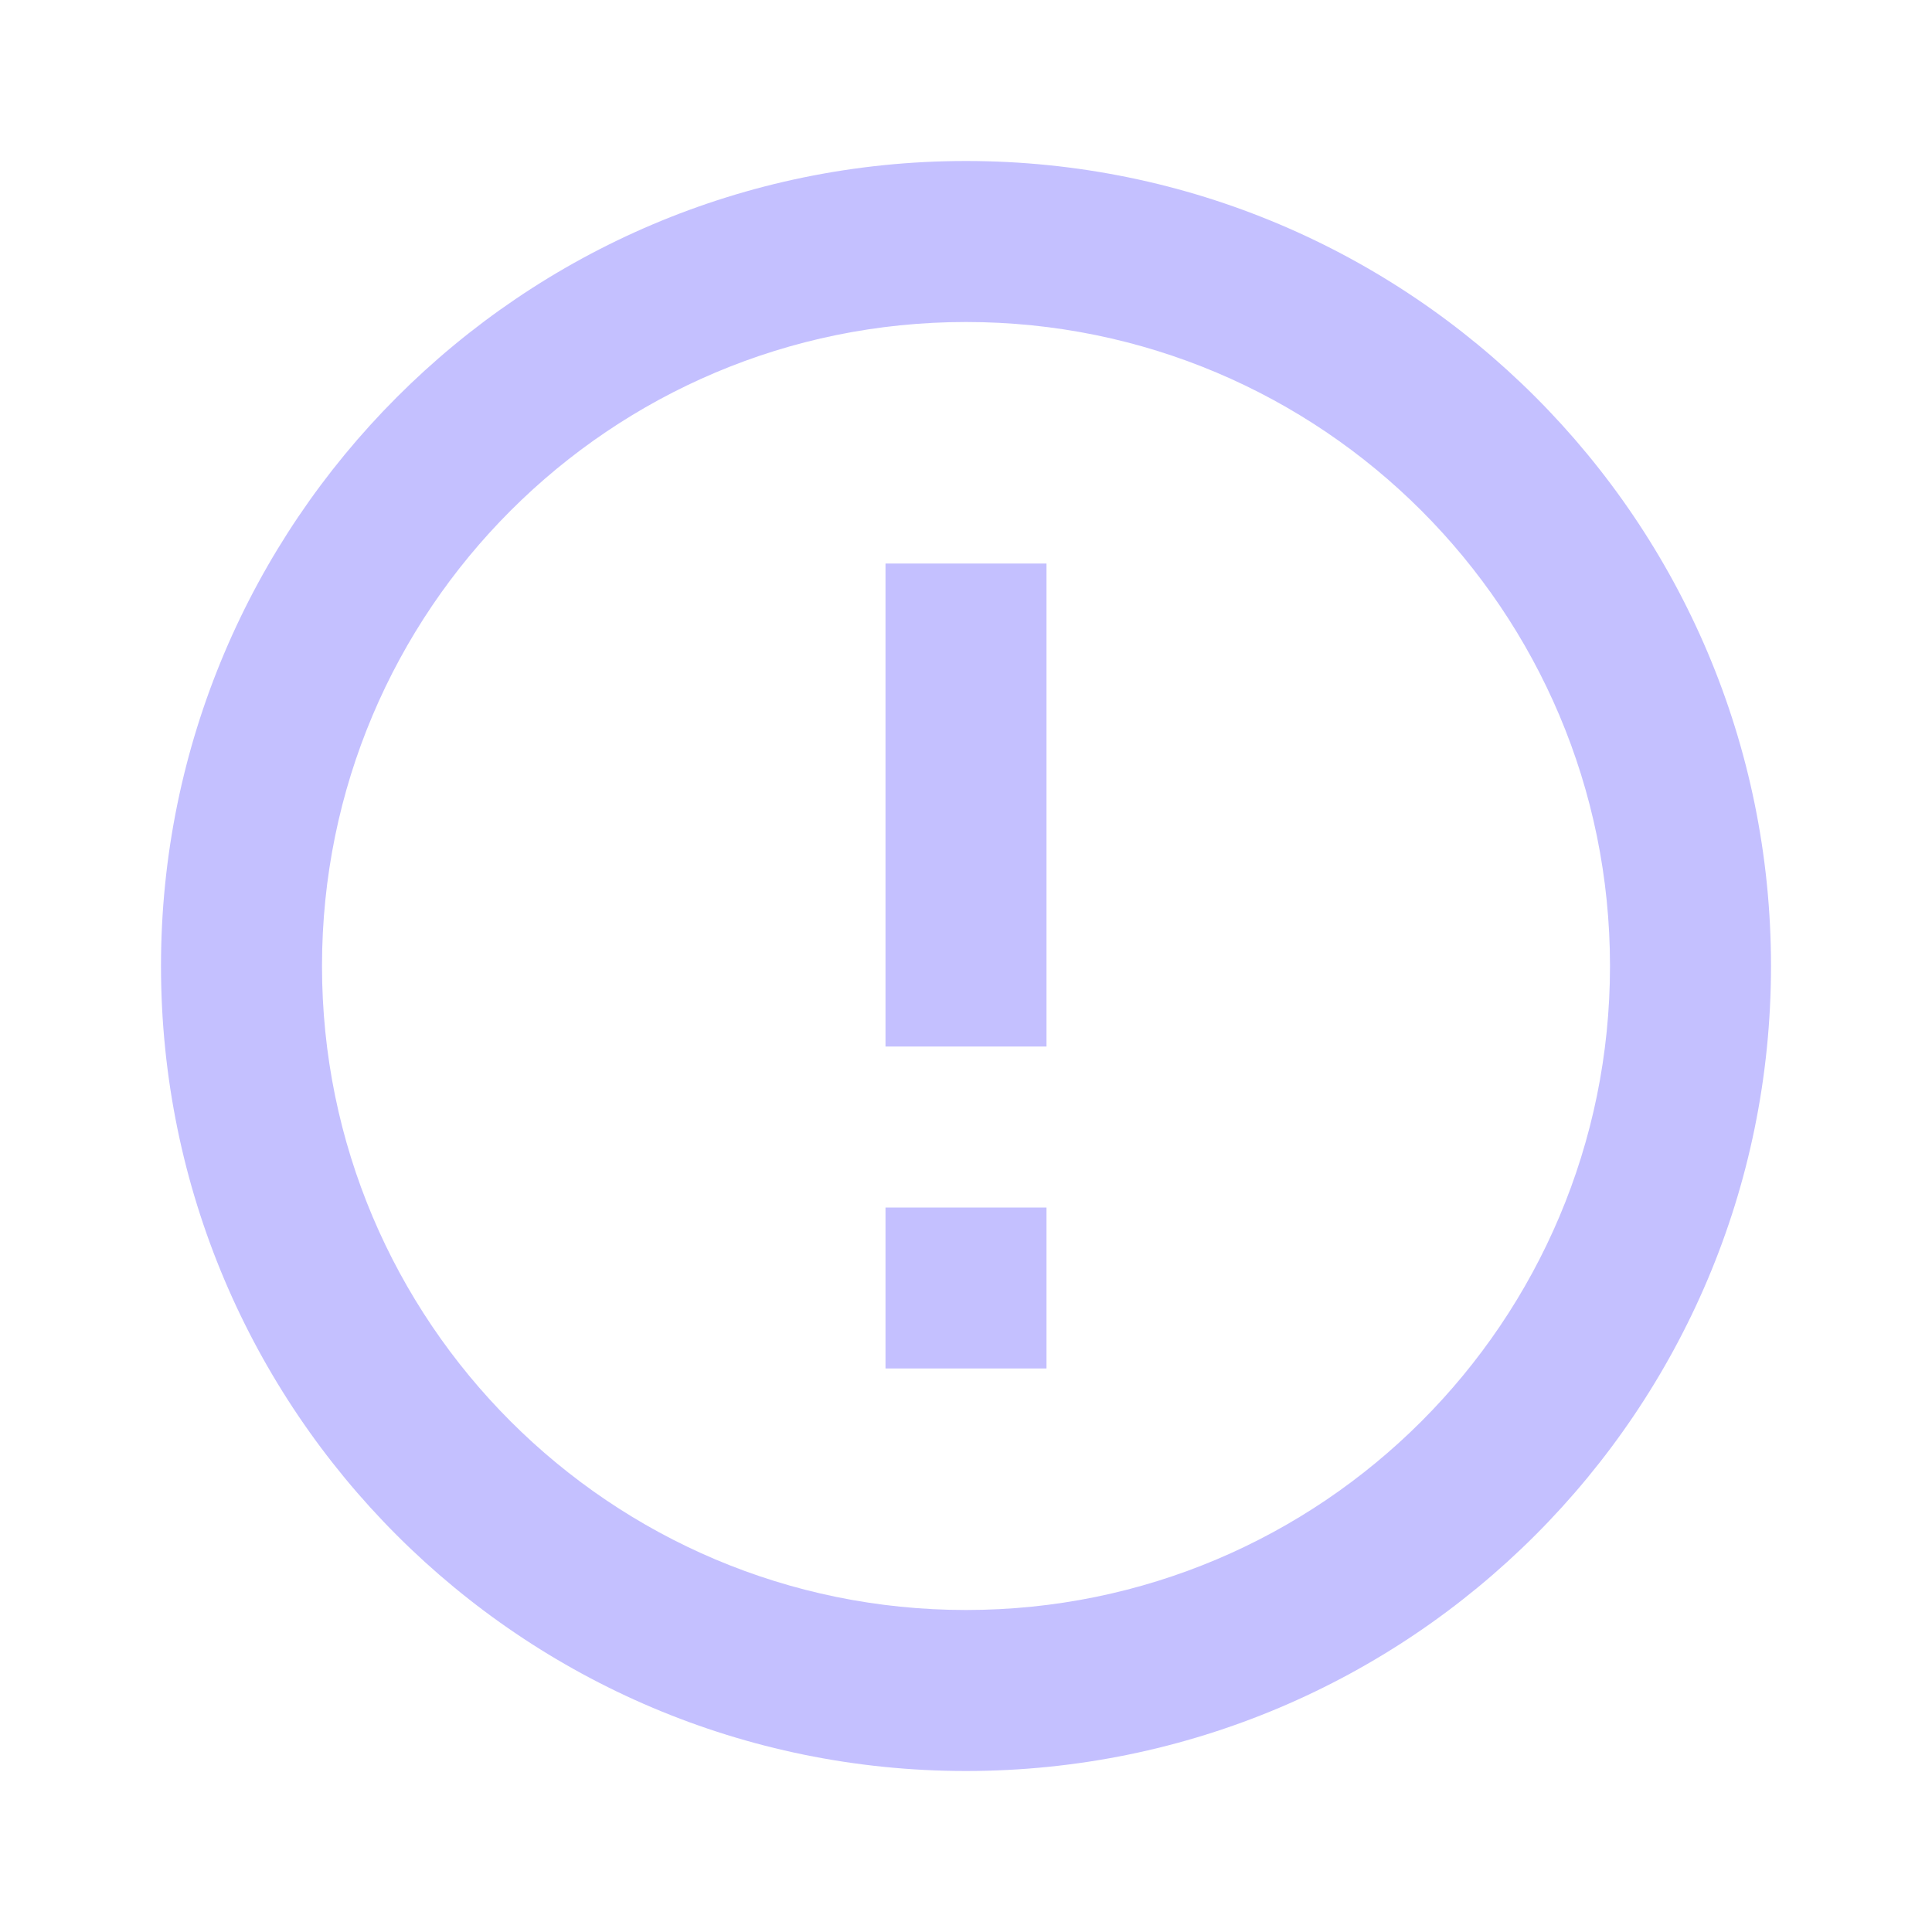
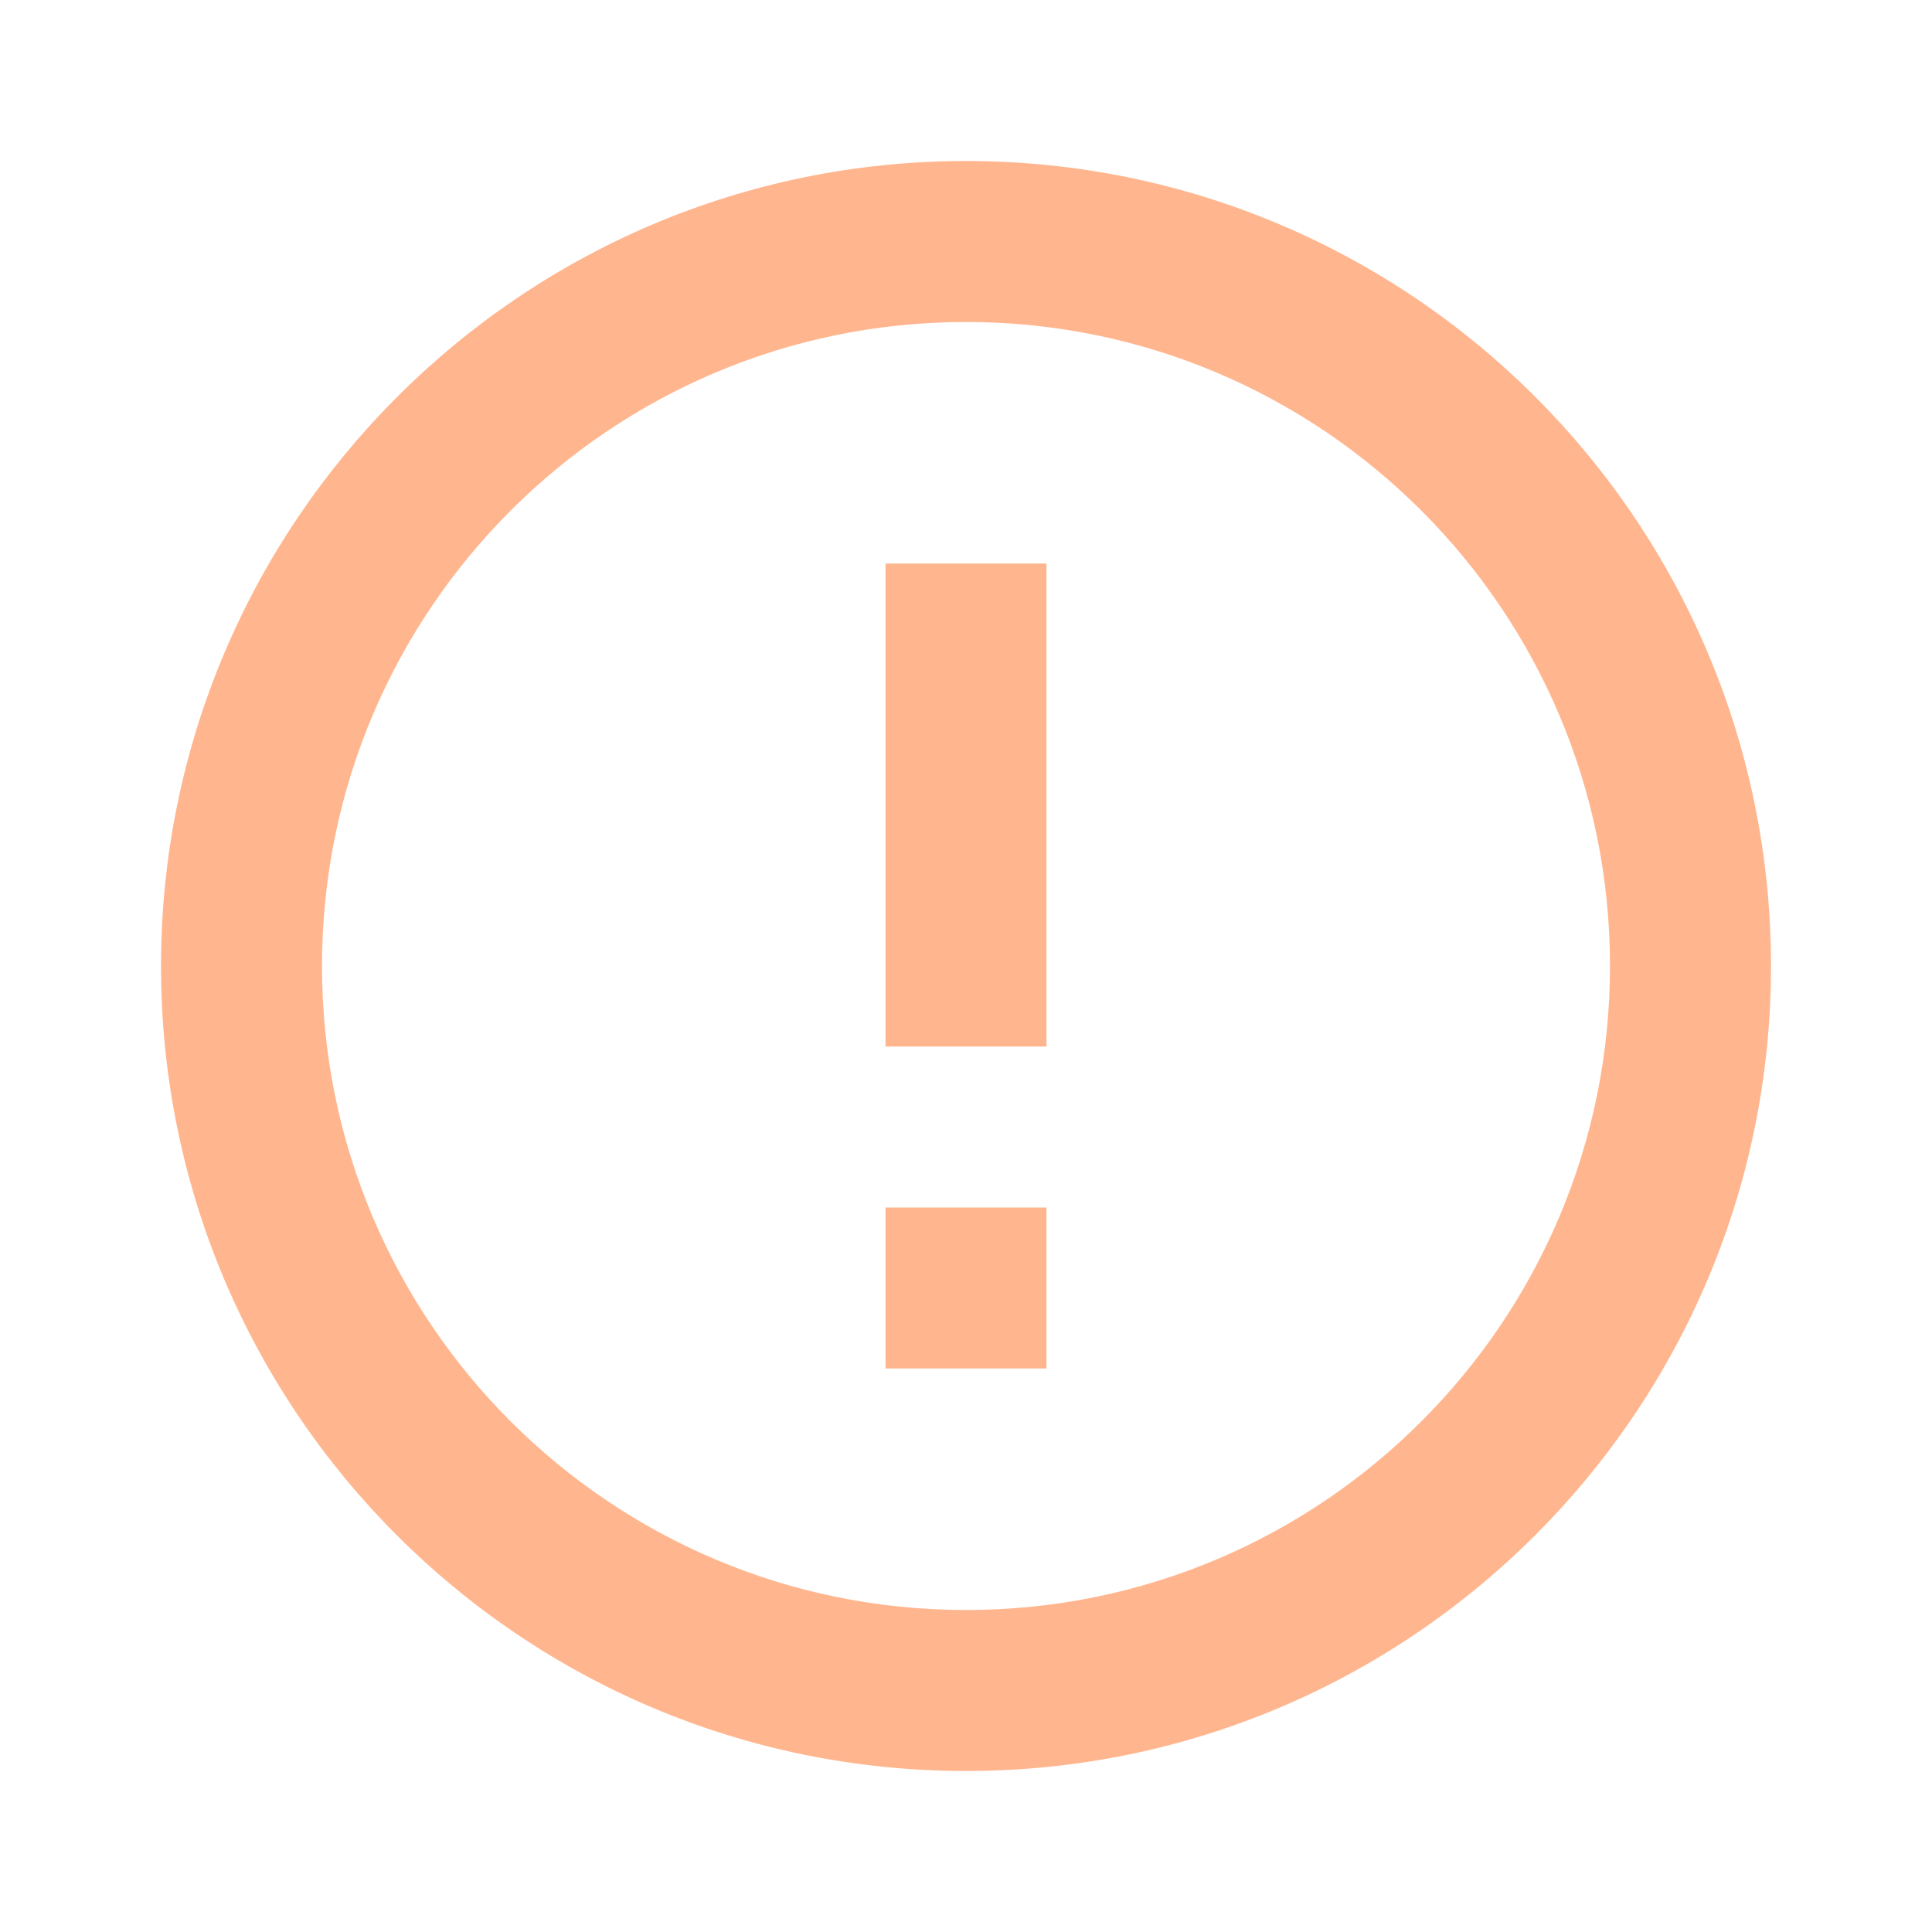
- <svg xmlns="http://www.w3.org/2000/svg" fill="#C4C0FF" preserveAspectRatio="xMidYMid meet" id="mdi-alert-circle-outline" viewBox="0 0 24 24">
+ <svg xmlns="http://www.w3.org/2000/svg" fill="#FFB68F" preserveAspectRatio="xMidYMid meet" id="mdi-alert-circle-outline" viewBox="0 0 24 24">
  <path d="M11,15H13V17H11V15M11,7H13V13H11V7M12,2C6.47,2 2,6.5 2,12A10,10 0 0,0 12,22A10,10 0 0,0 22,12A10,10 0 0,0 12,2M12,20A8,8 0 0,1 4,12A8,8 0 0,1 12,4A8,8 0 0,1 20,12A8,8 0 0,1 12,20Z" />
</svg>
